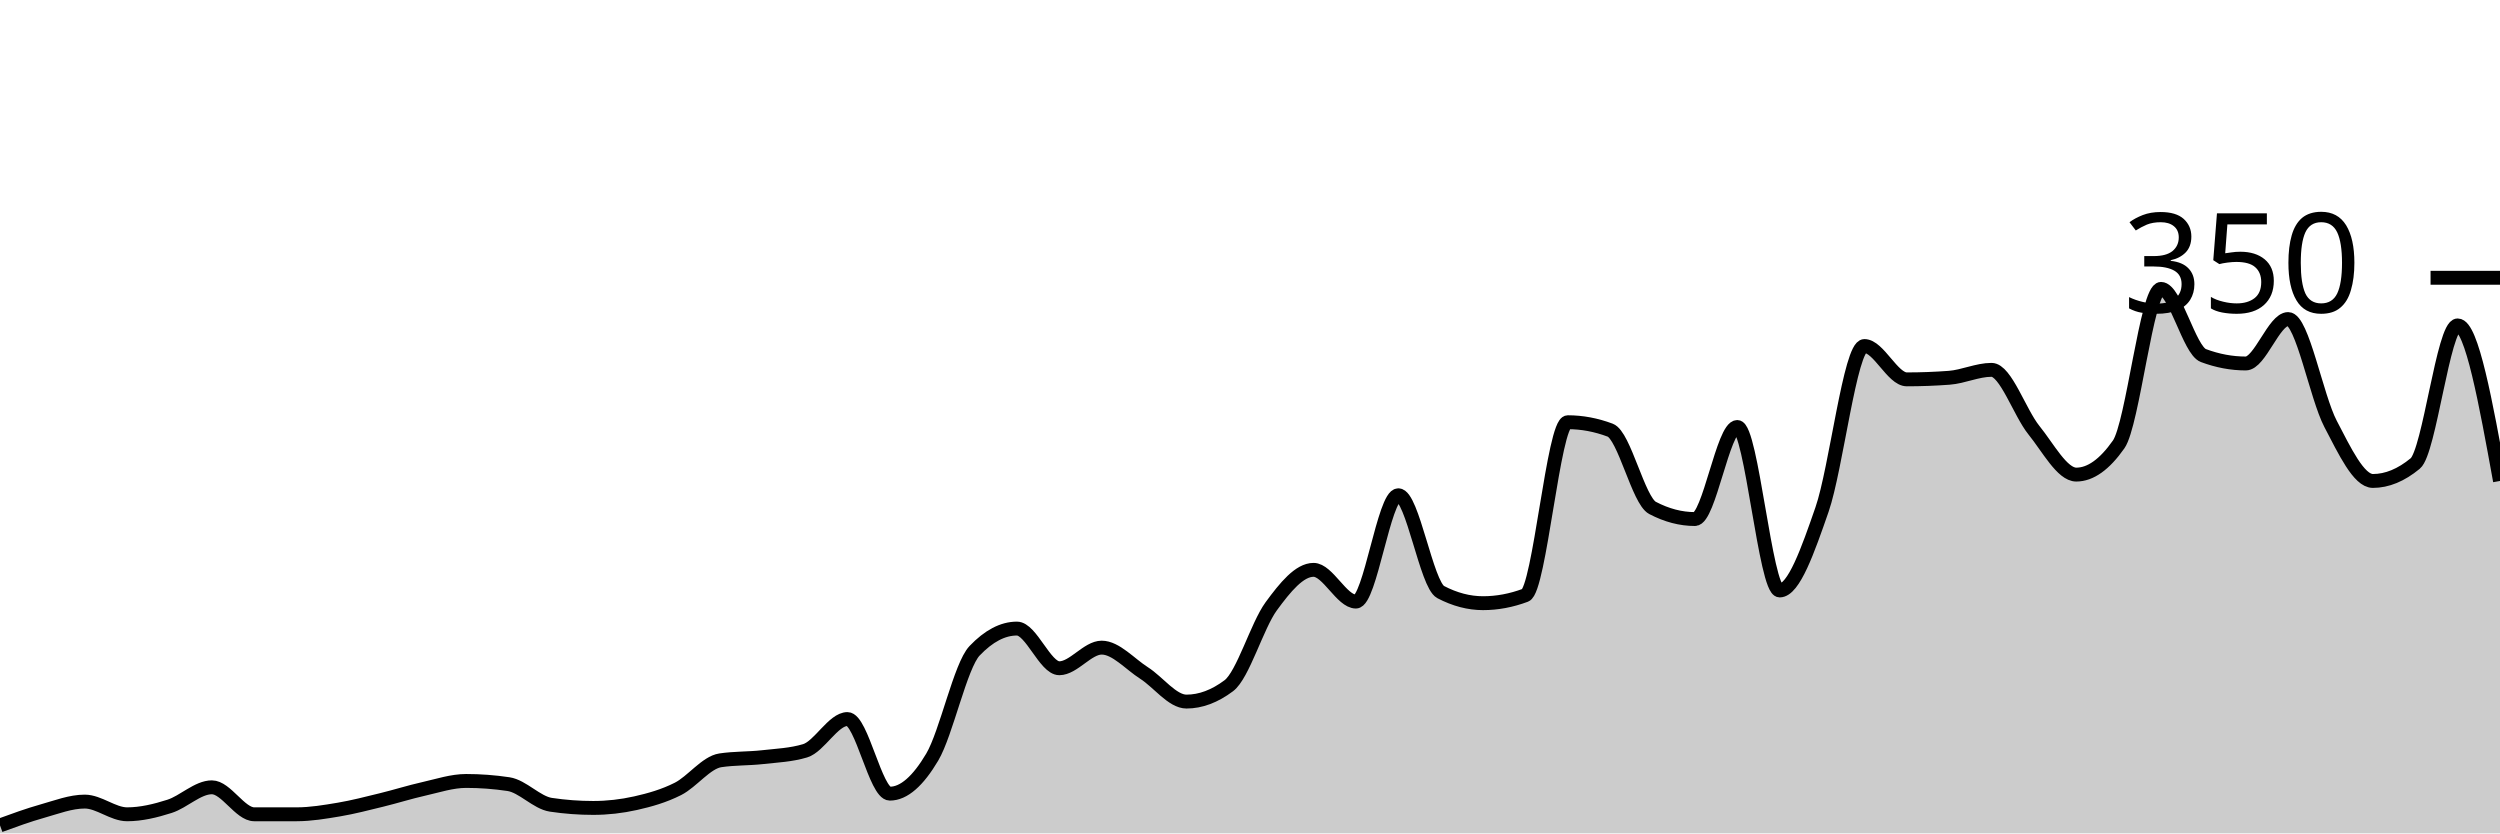
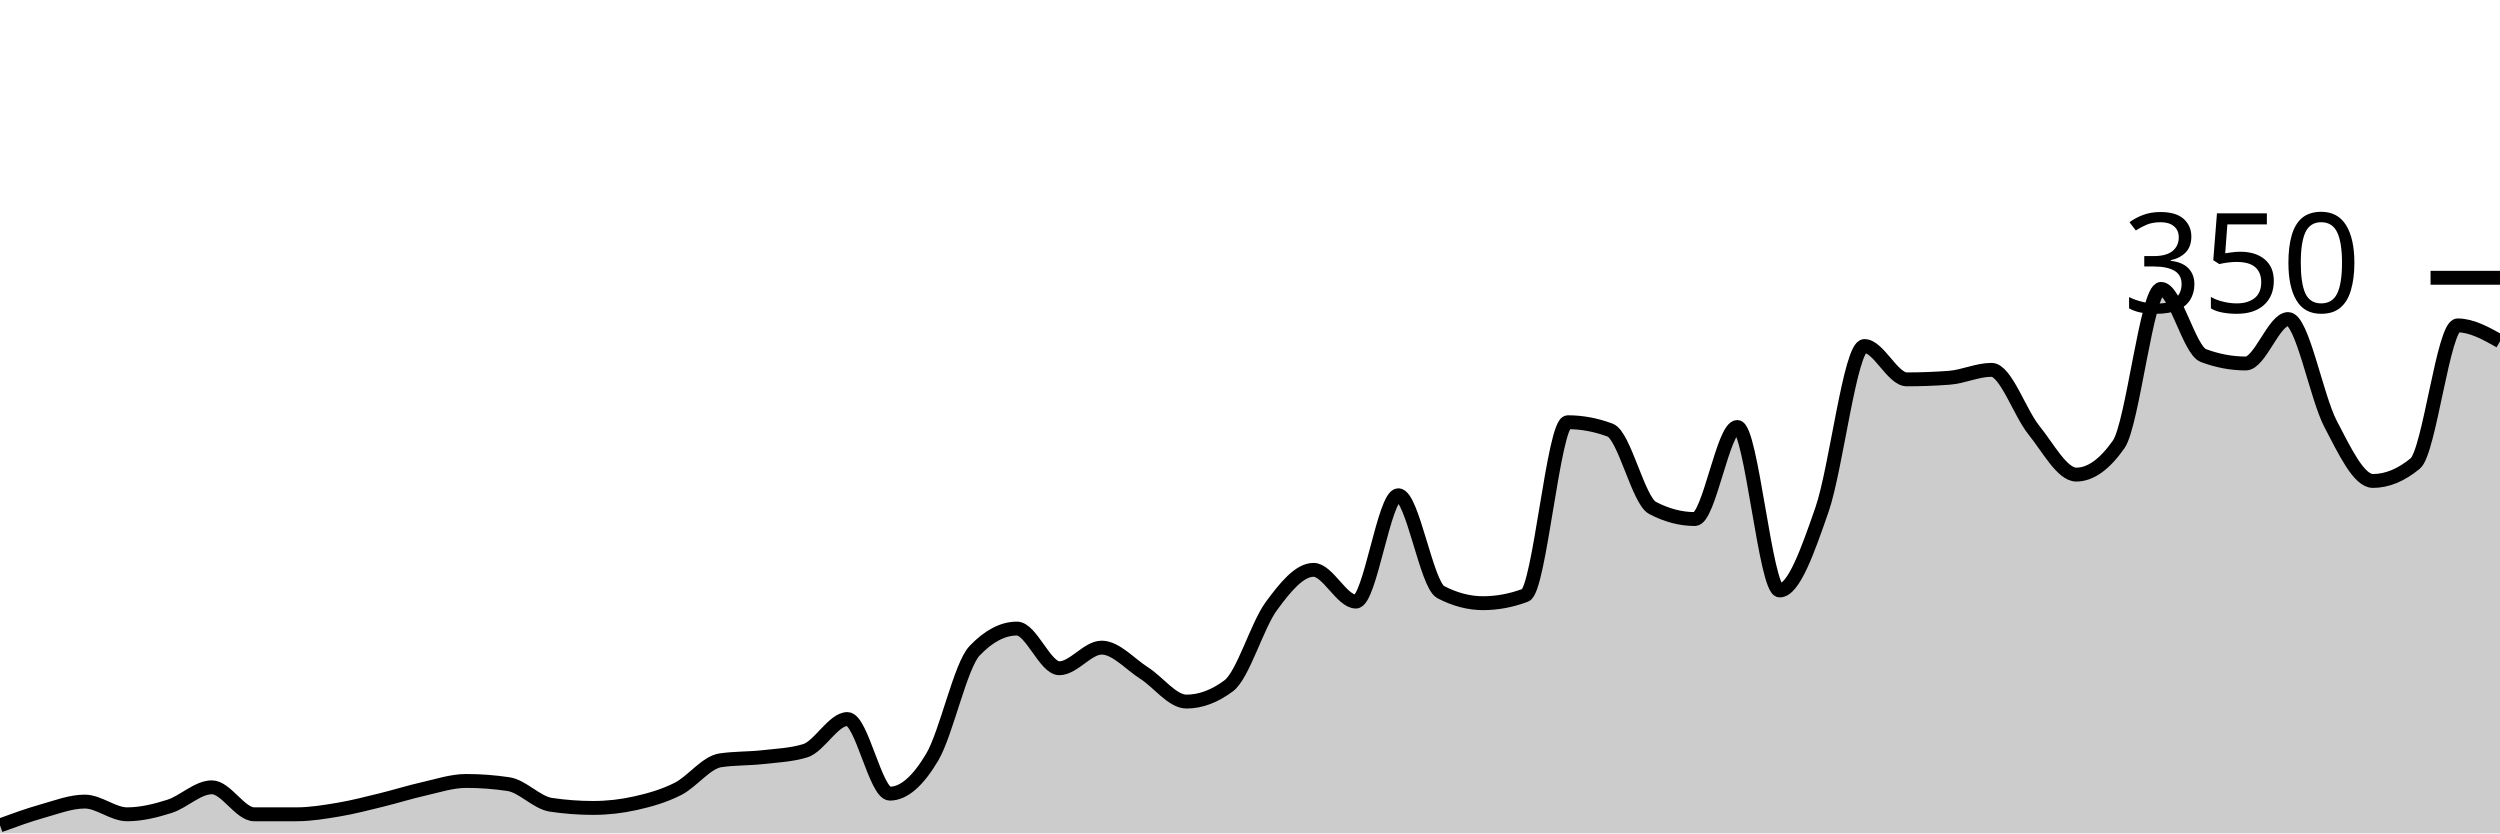
<svg xmlns="http://www.w3.org/2000/svg" viewBox="0 0 180 60">
  <g transform="translate(0,20)">
-     <path class="area" fill="rgba(0, 0, 0, 0.2)" d="M0,39.429C1.017,39.057,2.034,38.686,3.051,38.4C4.068,38.114,5.085,37.714,6.102,37.714C7.119,37.714,8.136,38.629,9.153,38.629C10.169,38.629,11.186,38.381,12.203,38.057C13.22,37.733,14.237,36.686,15.254,36.686C16.271,36.686,17.288,38.629,18.305,38.629C19.322,38.629,20.339,38.629,21.356,38.629C22.373,38.629,23.39,38.457,24.407,38.286C25.424,38.114,26.441,37.848,27.458,37.6C28.475,37.352,29.492,37.029,30.508,36.8C31.525,36.571,32.542,36.229,33.559,36.229C34.576,36.229,35.593,36.305,36.61,36.457C37.627,36.61,38.644,37.79,39.661,37.943C40.678,38.095,41.695,38.171,42.712,38.171C43.729,38.171,44.746,38.057,45.763,37.829C46.78,37.6,47.797,37.314,48.814,36.8C49.831,36.286,50.847,34.895,51.864,34.743C52.881,34.59,53.898,34.629,54.915,34.514C55.932,34.4,56.949,34.362,57.966,34.057C58.983,33.752,60,31.771,61.017,31.771C62.034,31.771,63.051,37.143,64.068,37.143C65.085,37.143,66.102,36.229,67.119,34.514C68.136,32.8,69.153,27.924,70.169,26.857C71.186,25.79,72.203,25.257,73.22,25.257C74.237,25.257,75.254,28.114,76.271,28.114C77.288,28.114,78.305,26.629,79.322,26.629C80.339,26.629,81.356,27.81,82.373,28.457C83.39,29.105,84.407,30.514,85.424,30.514C86.441,30.514,87.458,30.133,88.475,29.371C89.492,28.61,90.508,25.048,91.525,23.657C92.542,22.267,93.559,21.029,94.576,21.029C95.593,21.029,96.61,23.314,97.627,23.314C98.644,23.314,99.661,15.657,100.678,15.657C101.695,15.657,102.712,22.095,103.729,22.629C104.746,23.162,105.763,23.429,106.78,23.429C107.797,23.429,108.814,23.238,109.831,22.857C110.847,22.476,111.864,10.4,112.881,10.4C113.898,10.4,114.915,10.59,115.932,10.971C116.949,11.352,117.966,16.038,118.983,16.571C120,17.105,121.017,17.371,122.034,17.371C123.051,17.371,124.068,10.743,125.085,10.743C126.102,10.743,127.119,22.514,128.136,22.514C129.153,22.514,130.169,19.619,131.186,16.686C132.203,13.752,133.22,4.914,134.237,4.914C135.254,4.914,136.271,7.314,137.288,7.314C138.305,7.314,139.322,7.276,140.339,7.2C141.356,7.124,142.373,6.629,143.39,6.629C144.407,6.629,145.424,9.714,146.441,10.971C147.458,12.229,148.475,14.171,149.492,14.171C150.508,14.171,151.525,13.448,152.542,12C153.559,10.552,154.576,0.8,155.593,0.8C156.61,0.8,157.627,5.219,158.644,5.6C159.661,5.981,160.678,6.171,161.695,6.171C162.712,6.171,163.729,2.971,164.746,2.971C165.763,2.971,166.78,8.571,167.797,10.514C168.814,12.457,169.831,14.629,170.847,14.629C171.864,14.629,172.881,14.21,173.898,13.371C174.915,12.533,175.932,3.429,176.949,3.429C177.966,3.429,178.983,9.029,180,14.629L180,40C178.983,40,177.966,40,176.949,40C175.932,40,174.915,40,173.898,40C172.881,40,171.864,40,170.847,40C169.831,40,168.814,40,167.797,40C166.78,40,165.763,40,164.746,40C163.729,40,162.712,40,161.695,40C160.678,40,159.661,40,158.644,40C157.627,40,156.61,40,155.593,40C154.576,40,153.559,40,152.542,40C151.525,40,150.508,40,149.492,40C148.475,40,147.458,40,146.441,40C145.424,40,144.407,40,143.39,40C142.373,40,141.356,40,140.339,40C139.322,40,138.305,40,137.288,40C136.271,40,135.254,40,134.237,40C133.22,40,132.203,40,131.186,40C130.169,40,129.153,40,128.136,40C127.119,40,126.102,40,125.085,40C124.068,40,123.051,40,122.034,40C121.017,40,120,40,118.983,40C117.966,40,116.949,40,115.932,40C114.915,40,113.898,40,112.881,40C111.864,40,110.847,40,109.831,40C108.814,40,107.797,40,106.78,40C105.763,40,104.746,40,103.729,40C102.712,40,101.695,40,100.678,40C99.661,40,98.644,40,97.627,40C96.61,40,95.593,40,94.576,40C93.559,40,92.542,40,91.525,40C90.508,40,89.492,40,88.475,40C87.458,40,86.441,40,85.424,40C84.407,40,83.39,40,82.373,40C81.356,40,80.339,40,79.322,40C78.305,40,77.288,40,76.271,40C75.254,40,74.237,40,73.22,40C72.203,40,71.186,40,70.169,40C69.153,40,68.136,40,67.119,40C66.102,40,65.085,40,64.068,40C63.051,40,62.034,40,61.017,40C60,40,58.983,40,57.966,40C56.949,40,55.932,40,54.915,40C53.898,40,52.881,40,51.864,40C50.847,40,49.831,40,48.814,40C47.797,40,46.78,40,45.763,40C44.746,40,43.729,40,42.712,40C41.695,40,40.678,40,39.661,40C38.644,40,37.627,40,36.61,40C35.593,40,34.576,40,33.559,40C32.542,40,31.525,40,30.508,40C29.492,40,28.475,40,27.458,40C26.441,40,25.424,40,24.407,40C23.39,40,22.373,40,21.356,40C20.339,40,19.322,40,18.305,40C17.288,40,16.271,40,15.254,40C14.237,40,13.22,40,12.203,40C11.186,40,10.169,40,9.153,40C8.136,40,7.119,40,6.102,40C5.085,40,4.068,40,3.051,40C2.034,40,1.017,40,0,40Z" />
-     <path class="line" stroke="black" fill="none" d="M0,39.429C1.017,39.057,2.034,38.686,3.051,38.4C4.068,38.114,5.085,37.714,6.102,37.714C7.119,37.714,8.136,38.629,9.153,38.629C10.169,38.629,11.186,38.381,12.203,38.057C13.22,37.733,14.237,36.686,15.254,36.686C16.271,36.686,17.288,38.629,18.305,38.629C19.322,38.629,20.339,38.629,21.356,38.629C22.373,38.629,23.39,38.457,24.407,38.286C25.424,38.114,26.441,37.848,27.458,37.6C28.475,37.352,29.492,37.029,30.508,36.8C31.525,36.571,32.542,36.229,33.559,36.229C34.576,36.229,35.593,36.305,36.61,36.457C37.627,36.61,38.644,37.79,39.661,37.943C40.678,38.095,41.695,38.171,42.712,38.171C43.729,38.171,44.746,38.057,45.763,37.829C46.78,37.6,47.797,37.314,48.814,36.8C49.831,36.286,50.847,34.895,51.864,34.743C52.881,34.59,53.898,34.629,54.915,34.514C55.932,34.4,56.949,34.362,57.966,34.057C58.983,33.752,60,31.771,61.017,31.771C62.034,31.771,63.051,37.143,64.068,37.143C65.085,37.143,66.102,36.229,67.119,34.514C68.136,32.8,69.153,27.924,70.169,26.857C71.186,25.79,72.203,25.257,73.22,25.257C74.237,25.257,75.254,28.114,76.271,28.114C77.288,28.114,78.305,26.629,79.322,26.629C80.339,26.629,81.356,27.81,82.373,28.457C83.39,29.105,84.407,30.514,85.424,30.514C86.441,30.514,87.458,30.133,88.475,29.371C89.492,28.61,90.508,25.048,91.525,23.657C92.542,22.267,93.559,21.029,94.576,21.029C95.593,21.029,96.61,23.314,97.627,23.314C98.644,23.314,99.661,15.657,100.678,15.657C101.695,15.657,102.712,22.095,103.729,22.629C104.746,23.162,105.763,23.429,106.78,23.429C107.797,23.429,108.814,23.238,109.831,22.857C110.847,22.476,111.864,10.4,112.881,10.4C113.898,10.4,114.915,10.59,115.932,10.971C116.949,11.352,117.966,16.038,118.983,16.571C120,17.105,121.017,17.371,122.034,17.371C123.051,17.371,124.068,10.743,125.085,10.743C126.102,10.743,127.119,22.514,128.136,22.514C129.153,22.514,130.169,19.619,131.186,16.686C132.203,13.752,133.22,4.914,134.237,4.914C135.254,4.914,136.271,7.314,137.288,7.314C138.305,7.314,139.322,7.276,140.339,7.2C141.356,7.124,142.373,6.629,143.39,6.629C144.407,6.629,145.424,9.714,146.441,10.971C147.458,12.229,148.475,14.171,149.492,14.171C150.508,14.171,151.525,13.448,152.542,12C153.559,10.552,154.576,0.8,155.593,0.8C156.61,0.8,157.627,5.219,158.644,5.6C159.661,5.981,160.678,6.171,161.695,6.171C162.712,6.171,163.729,2.971,164.746,2.971C165.763,2.971,166.78,8.571,167.797,10.514C168.814,12.457,169.831,14.629,170.847,14.629C171.864,14.629,172.881,14.21,173.898,13.371C174.915,12.533,175.932,3.429,176.949,3.429C177.966,3.429,178.983,9.029,180,14.629" />
+     <path class="area" fill="rgba(0, 0, 0, 0.2)" d="M0,39.429C1.017,39.057,2.034,38.686,3.051,38.4C4.068,38.114,5.085,37.714,6.102,37.714C7.119,37.714,8.136,38.629,9.153,38.629C10.169,38.629,11.186,38.381,12.203,38.057C13.22,37.733,14.237,36.686,15.254,36.686C16.271,36.686,17.288,38.629,18.305,38.629C19.322,38.629,20.339,38.629,21.356,38.629C22.373,38.629,23.39,38.457,24.407,38.286C25.424,38.114,26.441,37.848,27.458,37.6C28.475,37.352,29.492,37.029,30.508,36.8C31.525,36.571,32.542,36.229,33.559,36.229C34.576,36.229,35.593,36.305,36.61,36.457C37.627,36.61,38.644,37.79,39.661,37.943C40.678,38.095,41.695,38.171,42.712,38.171C43.729,38.171,44.746,38.057,45.763,37.829C46.78,37.6,47.797,37.314,48.814,36.8C49.831,36.286,50.847,34.895,51.864,34.743C52.881,34.59,53.898,34.629,54.915,34.514C55.932,34.4,56.949,34.362,57.966,34.057C58.983,33.752,60,31.771,61.017,31.771C62.034,31.771,63.051,37.143,64.068,37.143C65.085,37.143,66.102,36.229,67.119,34.514C68.136,32.8,69.153,27.924,70.169,26.857C71.186,25.79,72.203,25.257,73.22,25.257C74.237,25.257,75.254,28.114,76.271,28.114C77.288,28.114,78.305,26.629,79.322,26.629C80.339,26.629,81.356,27.81,82.373,28.457C83.39,29.105,84.407,30.514,85.424,30.514C86.441,30.514,87.458,30.133,88.475,29.371C89.492,28.61,90.508,25.048,91.525,23.657C92.542,22.267,93.559,21.029,94.576,21.029C95.593,21.029,96.61,23.314,97.627,23.314C98.644,23.314,99.661,15.657,100.678,15.657C101.695,15.657,102.712,22.095,103.729,22.629C104.746,23.162,105.763,23.429,106.78,23.429C107.797,23.429,108.814,23.238,109.831,22.857C110.847,22.476,111.864,10.4,112.881,10.4C113.898,10.4,114.915,10.59,115.932,10.971C116.949,11.352,117.966,16.038,118.983,16.571C120,17.105,121.017,17.371,122.034,17.371C123.051,17.371,124.068,10.743,125.085,10.743C126.102,10.743,127.119,22.514,128.136,22.514C129.153,22.514,130.169,19.619,131.186,16.686C132.203,13.752,133.22,4.914,134.237,4.914C135.254,4.914,136.271,7.314,137.288,7.314C138.305,7.314,139.322,7.276,140.339,7.2C141.356,7.124,142.373,6.629,143.39,6.629C144.407,6.629,145.424,9.714,146.441,10.971C147.458,12.229,148.475,14.171,149.492,14.171C150.508,14.171,151.525,13.448,152.542,12C153.559,10.552,154.576,0.8,155.593,0.8C156.61,0.8,157.627,5.219,158.644,5.6C159.661,5.981,160.678,6.171,161.695,6.171C162.712,6.171,163.729,2.971,164.746,2.971C165.763,2.971,166.78,8.571,167.797,10.514C168.814,12.457,169.831,14.629,170.847,14.629C171.864,14.629,172.881,14.21,173.898,13.371C174.915,12.533,175.932,3.429,176.949,3.429C177.966,3.429,178.983,4,180,4.571L180,40C178.983,40,177.966,40,176.949,40C175.932,40,174.915,40,173.898,40C172.881,40,171.864,40,170.847,40C169.831,40,168.814,40,167.797,40C166.78,40,165.763,40,164.746,40C163.729,40,162.712,40,161.695,40C160.678,40,159.661,40,158.644,40C157.627,40,156.61,40,155.593,40C154.576,40,153.559,40,152.542,40C151.525,40,150.508,40,149.492,40C148.475,40,147.458,40,146.441,40C145.424,40,144.407,40,143.39,40C142.373,40,141.356,40,140.339,40C139.322,40,138.305,40,137.288,40C136.271,40,135.254,40,134.237,40C133.22,40,132.203,40,131.186,40C130.169,40,129.153,40,128.136,40C127.119,40,126.102,40,125.085,40C124.068,40,123.051,40,122.034,40C121.017,40,120,40,118.983,40C117.966,40,116.949,40,115.932,40C114.915,40,113.898,40,112.881,40C111.864,40,110.847,40,109.831,40C108.814,40,107.797,40,106.78,40C105.763,40,104.746,40,103.729,40C102.712,40,101.695,40,100.678,40C99.661,40,98.644,40,97.627,40C96.61,40,95.593,40,94.576,40C93.559,40,92.542,40,91.525,40C90.508,40,89.492,40,88.475,40C87.458,40,86.441,40,85.424,40C84.407,40,83.39,40,82.373,40C81.356,40,80.339,40,79.322,40C78.305,40,77.288,40,76.271,40C75.254,40,74.237,40,73.22,40C72.203,40,71.186,40,70.169,40C69.153,40,68.136,40,67.119,40C66.102,40,65.085,40,64.068,40C63.051,40,62.034,40,61.017,40C60,40,58.983,40,57.966,40C56.949,40,55.932,40,54.915,40C53.898,40,52.881,40,51.864,40C50.847,40,49.831,40,48.814,40C47.797,40,46.78,40,45.763,40C44.746,40,43.729,40,42.712,40C41.695,40,40.678,40,39.661,40C38.644,40,37.627,40,36.61,40C35.593,40,34.576,40,33.559,40C32.542,40,31.525,40,30.508,40C29.492,40,28.475,40,27.458,40C26.441,40,25.424,40,24.407,40C23.39,40,22.373,40,21.356,40C20.339,40,19.322,40,18.305,40C17.288,40,16.271,40,15.254,40C14.237,40,13.22,40,12.203,40C11.186,40,10.169,40,9.153,40C8.136,40,7.119,40,6.102,40C5.085,40,4.068,40,3.051,40C2.034,40,1.017,40,0,40Z" />
+     <path class="line" stroke="black" fill="none" d="M0,39.429C1.017,39.057,2.034,38.686,3.051,38.4C4.068,38.114,5.085,37.714,6.102,37.714C7.119,37.714,8.136,38.629,9.153,38.629C10.169,38.629,11.186,38.381,12.203,38.057C13.22,37.733,14.237,36.686,15.254,36.686C16.271,36.686,17.288,38.629,18.305,38.629C19.322,38.629,20.339,38.629,21.356,38.629C22.373,38.629,23.39,38.457,24.407,38.286C25.424,38.114,26.441,37.848,27.458,37.6C28.475,37.352,29.492,37.029,30.508,36.8C31.525,36.571,32.542,36.229,33.559,36.229C34.576,36.229,35.593,36.305,36.61,36.457C37.627,36.61,38.644,37.79,39.661,37.943C40.678,38.095,41.695,38.171,42.712,38.171C43.729,38.171,44.746,38.057,45.763,37.829C46.78,37.6,47.797,37.314,48.814,36.8C49.831,36.286,50.847,34.895,51.864,34.743C52.881,34.59,53.898,34.629,54.915,34.514C55.932,34.4,56.949,34.362,57.966,34.057C58.983,33.752,60,31.771,61.017,31.771C62.034,31.771,63.051,37.143,64.068,37.143C65.085,37.143,66.102,36.229,67.119,34.514C68.136,32.8,69.153,27.924,70.169,26.857C71.186,25.79,72.203,25.257,73.22,25.257C74.237,25.257,75.254,28.114,76.271,28.114C77.288,28.114,78.305,26.629,79.322,26.629C80.339,26.629,81.356,27.81,82.373,28.457C83.39,29.105,84.407,30.514,85.424,30.514C86.441,30.514,87.458,30.133,88.475,29.371C89.492,28.61,90.508,25.048,91.525,23.657C92.542,22.267,93.559,21.029,94.576,21.029C95.593,21.029,96.61,23.314,97.627,23.314C98.644,23.314,99.661,15.657,100.678,15.657C101.695,15.657,102.712,22.095,103.729,22.629C104.746,23.162,105.763,23.429,106.78,23.429C107.797,23.429,108.814,23.238,109.831,22.857C110.847,22.476,111.864,10.4,112.881,10.4C113.898,10.4,114.915,10.59,115.932,10.971C116.949,11.352,117.966,16.038,118.983,16.571C120,17.105,121.017,17.371,122.034,17.371C123.051,17.371,124.068,10.743,125.085,10.743C126.102,10.743,127.119,22.514,128.136,22.514C129.153,22.514,130.169,19.619,131.186,16.686C132.203,13.752,133.22,4.914,134.237,4.914C135.254,4.914,136.271,7.314,137.288,7.314C138.305,7.314,139.322,7.276,140.339,7.2C141.356,7.124,142.373,6.629,143.39,6.629C144.407,6.629,145.424,9.714,146.441,10.971C147.458,12.229,148.475,14.171,149.492,14.171C150.508,14.171,151.525,13.448,152.542,12C153.559,10.552,154.576,0.8,155.593,0.8C156.61,0.8,157.627,5.219,158.644,5.6C159.661,5.981,160.678,6.171,161.695,6.171C162.712,6.171,163.729,2.971,164.746,2.971C165.763,2.971,166.78,8.571,167.797,10.514C168.814,12.457,169.831,14.629,170.847,14.629C171.864,14.629,172.881,14.21,173.898,13.371C174.915,12.533,175.932,3.429,176.949,3.429C177.966,3.429,178.983,4,180,4.571" />
    <path class="axis-ceiling" stroke-width="1" stroke="black" fill="none" d="M175,0L180,0" />
    <text class="axis-ceiling-label" font-family="sans-serif" text-anchor="end" font-size="10px" x="170" y="2.5">350</text>
  </g>
</svg>
